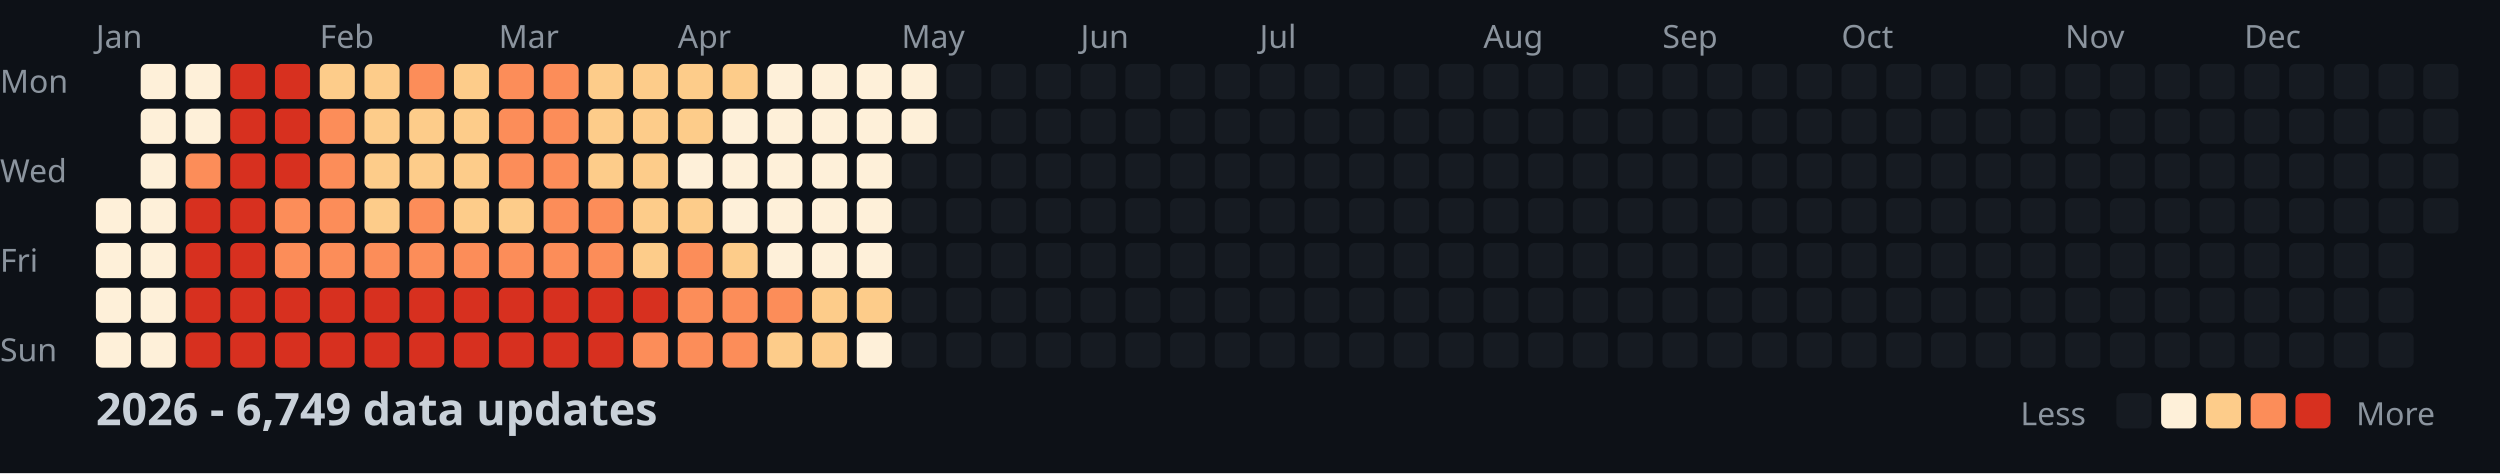
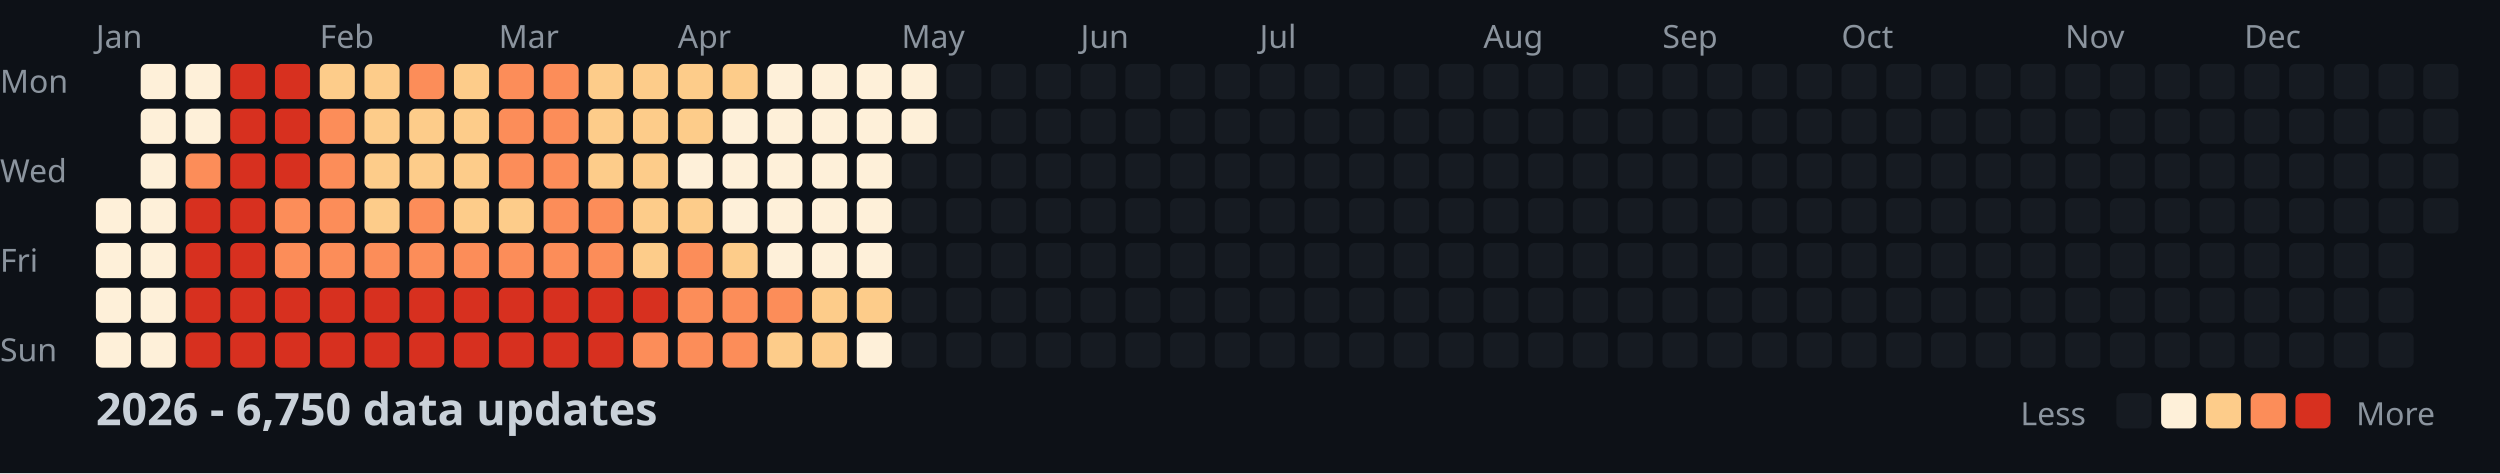
<svg xmlns="http://www.w3.org/2000/svg" width="782" height="148">
  <style>
    .month { font: 10px sans-serif; fill: #8b949e; }
    .day { font: 10px sans-serif; fill: #8b949e; }
    .title { font: bold 14px sans-serif; fill: #c9d1d9; }
    .legend { font: 10px sans-serif; fill: #8b949e; }
  </style>
  <rect width="100%" height="100%" fill="#0d1117" />
  <text x="0" y="29" class="day">Mon</text>
  <text x="0" y="57" class="day">Wed</text>
  <text x="0" y="85" class="day">Fri</text>
  <text x="0" y="113" class="day">Sun</text>
  <text x="30" y="15" class="month">Jan</text>
  <text x="100" y="15" class="month">Feb</text>
  <text x="156" y="15" class="month">Mar</text>
  <text x="212" y="15" class="month">Apr</text>
  <text x="282" y="15" class="month">May</text>
  <text x="338" y="15" class="month">Jun</text>
  <text x="394" y="15" class="month">Jul</text>
  <text x="464" y="15" class="month">Aug</text>
  <text x="520" y="15" class="month">Sep</text>
  <text x="576" y="15" class="month">Oct</text>
  <text x="646" y="15" class="month">Nov</text>
  <text x="702" y="15" class="month">Dec</text>
  <rect x="30" y="62" width="11" height="11" fill="#fef0d9" rx="2" />
  <rect x="30" y="76" width="11" height="11" fill="#fef0d9" rx="2" />
  <rect x="30" y="90" width="11" height="11" fill="#fef0d9" rx="2" />
  <rect x="30" y="104" width="11" height="11" fill="#fef0d9" rx="2" />
  <rect x="44" y="20" width="11" height="11" fill="#fef0d9" rx="2" />
  <rect x="44" y="34" width="11" height="11" fill="#fef0d9" rx="2" />
  <rect x="44" y="48" width="11" height="11" fill="#fef0d9" rx="2" />
  <rect x="44" y="62" width="11" height="11" fill="#fef0d9" rx="2" />
  <rect x="44" y="76" width="11" height="11" fill="#fef0d9" rx="2" />
  <rect x="44" y="90" width="11" height="11" fill="#fef0d9" rx="2" />
  <rect x="44" y="104" width="11" height="11" fill="#fef0d9" rx="2" />
  <rect x="58" y="20" width="11" height="11" fill="#fef0d9" rx="2" />
  <rect x="58" y="34" width="11" height="11" fill="#fef0d9" rx="2" />
  <rect x="58" y="48" width="11" height="11" fill="#fc8d59" rx="2" />
  <rect x="58" y="62" width="11" height="11" fill="#d7301f" rx="2" />
  <rect x="58" y="76" width="11" height="11" fill="#d7301f" rx="2" />
  <rect x="58" y="90" width="11" height="11" fill="#d7301f" rx="2" />
  <rect x="58" y="104" width="11" height="11" fill="#d7301f" rx="2" />
  <rect x="72" y="20" width="11" height="11" fill="#d7301f" rx="2" />
  <rect x="72" y="34" width="11" height="11" fill="#d7301f" rx="2" />
  <rect x="72" y="48" width="11" height="11" fill="#d7301f" rx="2" />
  <rect x="72" y="62" width="11" height="11" fill="#d7301f" rx="2" />
  <rect x="72" y="76" width="11" height="11" fill="#d7301f" rx="2" />
  <rect x="72" y="90" width="11" height="11" fill="#d7301f" rx="2" />
  <rect x="72" y="104" width="11" height="11" fill="#d7301f" rx="2" />
  <rect x="86" y="20" width="11" height="11" fill="#d7301f" rx="2" />
  <rect x="86" y="34" width="11" height="11" fill="#d7301f" rx="2" />
  <rect x="86" y="48" width="11" height="11" fill="#d7301f" rx="2" />
  <rect x="86" y="62" width="11" height="11" fill="#fc8d59" rx="2" />
  <rect x="86" y="76" width="11" height="11" fill="#fc8d59" rx="2" />
  <rect x="86" y="90" width="11" height="11" fill="#d7301f" rx="2" />
  <rect x="86" y="104" width="11" height="11" fill="#d7301f" rx="2" />
  <rect x="100" y="20" width="11" height="11" fill="#fdcc8a" rx="2" />
  <rect x="100" y="34" width="11" height="11" fill="#fc8d59" rx="2" />
  <rect x="100" y="48" width="11" height="11" fill="#fc8d59" rx="2" />
  <rect x="100" y="62" width="11" height="11" fill="#fc8d59" rx="2" />
  <rect x="100" y="76" width="11" height="11" fill="#fc8d59" rx="2" />
  <rect x="100" y="90" width="11" height="11" fill="#d7301f" rx="2" />
  <rect x="100" y="104" width="11" height="11" fill="#d7301f" rx="2" />
  <rect x="114" y="20" width="11" height="11" fill="#fdcc8a" rx="2" />
  <rect x="114" y="34" width="11" height="11" fill="#fdcc8a" rx="2" />
  <rect x="114" y="48" width="11" height="11" fill="#fdcc8a" rx="2" />
  <rect x="114" y="62" width="11" height="11" fill="#fdcc8a" rx="2" />
  <rect x="114" y="76" width="11" height="11" fill="#fc8d59" rx="2" />
  <rect x="114" y="90" width="11" height="11" fill="#d7301f" rx="2" />
  <rect x="114" y="104" width="11" height="11" fill="#d7301f" rx="2" />
  <rect x="128" y="20" width="11" height="11" fill="#fc8d59" rx="2" />
  <rect x="128" y="34" width="11" height="11" fill="#fdcc8a" rx="2" />
  <rect x="128" y="48" width="11" height="11" fill="#fdcc8a" rx="2" />
  <rect x="128" y="62" width="11" height="11" fill="#fc8d59" rx="2" />
  <rect x="128" y="76" width="11" height="11" fill="#fc8d59" rx="2" />
  <rect x="128" y="90" width="11" height="11" fill="#d7301f" rx="2" />
  <rect x="128" y="104" width="11" height="11" fill="#d7301f" rx="2" />
  <rect x="142" y="20" width="11" height="11" fill="#fdcc8a" rx="2" />
  <rect x="142" y="34" width="11" height="11" fill="#fdcc8a" rx="2" />
  <rect x="142" y="48" width="11" height="11" fill="#fdcc8a" rx="2" />
  <rect x="142" y="62" width="11" height="11" fill="#fdcc8a" rx="2" />
  <rect x="142" y="76" width="11" height="11" fill="#fc8d59" rx="2" />
  <rect x="142" y="90" width="11" height="11" fill="#d7301f" rx="2" />
  <rect x="142" y="104" width="11" height="11" fill="#d7301f" rx="2" />
  <rect x="156" y="20" width="11" height="11" fill="#fc8d59" rx="2" />
  <rect x="156" y="34" width="11" height="11" fill="#fc8d59" rx="2" />
  <rect x="156" y="48" width="11" height="11" fill="#fc8d59" rx="2" />
  <rect x="156" y="62" width="11" height="11" fill="#fdcc8a" rx="2" />
  <rect x="156" y="76" width="11" height="11" fill="#fc8d59" rx="2" />
  <rect x="156" y="90" width="11" height="11" fill="#d7301f" rx="2" />
  <rect x="156" y="104" width="11" height="11" fill="#d7301f" rx="2" />
  <rect x="170" y="20" width="11" height="11" fill="#fc8d59" rx="2" />
  <rect x="170" y="34" width="11" height="11" fill="#fc8d59" rx="2" />
  <rect x="170" y="48" width="11" height="11" fill="#fc8d59" rx="2" />
  <rect x="170" y="62" width="11" height="11" fill="#fc8d59" rx="2" />
  <rect x="170" y="76" width="11" height="11" fill="#fc8d59" rx="2" />
  <rect x="170" y="90" width="11" height="11" fill="#d7301f" rx="2" />
  <rect x="170" y="104" width="11" height="11" fill="#d7301f" rx="2" />
  <rect x="184" y="20" width="11" height="11" fill="#fdcc8a" rx="2" />
  <rect x="184" y="34" width="11" height="11" fill="#fdcc8a" rx="2" />
  <rect x="184" y="48" width="11" height="11" fill="#fdcc8a" rx="2" />
  <rect x="184" y="62" width="11" height="11" fill="#fc8d59" rx="2" />
  <rect x="184" y="76" width="11" height="11" fill="#fc8d59" rx="2" />
  <rect x="184" y="90" width="11" height="11" fill="#d7301f" rx="2" />
  <rect x="184" y="104" width="11" height="11" fill="#d7301f" rx="2" />
  <rect x="198" y="20" width="11" height="11" fill="#fdcc8a" rx="2" />
  <rect x="198" y="34" width="11" height="11" fill="#fdcc8a" rx="2" />
  <rect x="198" y="48" width="11" height="11" fill="#fdcc8a" rx="2" />
  <rect x="198" y="62" width="11" height="11" fill="#fdcc8a" rx="2" />
  <rect x="198" y="76" width="11" height="11" fill="#fdcc8a" rx="2" />
  <rect x="198" y="90" width="11" height="11" fill="#d7301f" rx="2" />
  <rect x="198" y="104" width="11" height="11" fill="#fc8d59" rx="2" />
  <rect x="212" y="20" width="11" height="11" fill="#fdcc8a" rx="2" />
  <rect x="212" y="34" width="11" height="11" fill="#fdcc8a" rx="2" />
  <rect x="212" y="48" width="11" height="11" fill="#fef0d9" rx="2" />
  <rect x="212" y="62" width="11" height="11" fill="#fdcc8a" rx="2" />
  <rect x="212" y="76" width="11" height="11" fill="#fc8d59" rx="2" />
  <rect x="212" y="90" width="11" height="11" fill="#fc8d59" rx="2" />
  <rect x="212" y="104" width="11" height="11" fill="#fc8d59" rx="2" />
  <rect x="226" y="20" width="11" height="11" fill="#fdcc8a" rx="2" />
  <rect x="226" y="34" width="11" height="11" fill="#fef0d9" rx="2" />
  <rect x="226" y="48" width="11" height="11" fill="#fef0d9" rx="2" />
  <rect x="226" y="62" width="11" height="11" fill="#fef0d9" rx="2" />
  <rect x="226" y="76" width="11" height="11" fill="#fdcc8a" rx="2" />
  <rect x="226" y="90" width="11" height="11" fill="#fc8d59" rx="2" />
  <rect x="226" y="104" width="11" height="11" fill="#fc8d59" rx="2" />
  <rect x="240" y="20" width="11" height="11" fill="#fef0d9" rx="2" />
  <rect x="240" y="34" width="11" height="11" fill="#fef0d9" rx="2" />
  <rect x="240" y="48" width="11" height="11" fill="#fef0d9" rx="2" />
  <rect x="240" y="62" width="11" height="11" fill="#fef0d9" rx="2" />
  <rect x="240" y="76" width="11" height="11" fill="#fef0d9" rx="2" />
  <rect x="240" y="90" width="11" height="11" fill="#fc8d59" rx="2" />
  <rect x="240" y="104" width="11" height="11" fill="#fdcc8a" rx="2" />
  <rect x="254" y="20" width="11" height="11" fill="#fef0d9" rx="2" />
  <rect x="254" y="34" width="11" height="11" fill="#fef0d9" rx="2" />
  <rect x="254" y="48" width="11" height="11" fill="#fef0d9" rx="2" />
  <rect x="254" y="62" width="11" height="11" fill="#fef0d9" rx="2" />
  <rect x="254" y="76" width="11" height="11" fill="#fef0d9" rx="2" />
  <rect x="254" y="90" width="11" height="11" fill="#fdcc8a" rx="2" />
  <rect x="254" y="104" width="11" height="11" fill="#fdcc8a" rx="2" />
  <rect x="268" y="20" width="11" height="11" fill="#fef0d9" rx="2" />
  <rect x="268" y="34" width="11" height="11" fill="#fef0d9" rx="2" />
  <rect x="268" y="48" width="11" height="11" fill="#fef0d9" rx="2" />
  <rect x="268" y="62" width="11" height="11" fill="#fef0d9" rx="2" />
  <rect x="268" y="76" width="11" height="11" fill="#fef0d9" rx="2" />
  <rect x="268" y="90" width="11" height="11" fill="#fdcc8a" rx="2" />
  <rect x="268" y="104" width="11" height="11" fill="#fef0d9" rx="2" />
  <rect x="282" y="20" width="11" height="11" fill="#fef0d9" rx="2" />
  <rect x="282" y="34" width="11" height="11" fill="#fef0d9" rx="2" />
  <rect x="282" y="48" width="11" height="11" fill="#161b22" rx="2" />
  <rect x="282" y="62" width="11" height="11" fill="#161b22" rx="2" />
  <rect x="282" y="76" width="11" height="11" fill="#161b22" rx="2" />
  <rect x="282" y="90" width="11" height="11" fill="#161b22" rx="2" />
  <rect x="282" y="104" width="11" height="11" fill="#161b22" rx="2" />
  <rect x="296" y="20" width="11" height="11" fill="#161b22" rx="2" />
  <rect x="296" y="34" width="11" height="11" fill="#161b22" rx="2" />
  <rect x="296" y="48" width="11" height="11" fill="#161b22" rx="2" />
  <rect x="296" y="62" width="11" height="11" fill="#161b22" rx="2" />
  <rect x="296" y="76" width="11" height="11" fill="#161b22" rx="2" />
  <rect x="296" y="90" width="11" height="11" fill="#161b22" rx="2" />
  <rect x="296" y="104" width="11" height="11" fill="#161b22" rx="2" />
  <rect x="310" y="20" width="11" height="11" fill="#161b22" rx="2" />
  <rect x="310" y="34" width="11" height="11" fill="#161b22" rx="2" />
  <rect x="310" y="48" width="11" height="11" fill="#161b22" rx="2" />
  <rect x="310" y="62" width="11" height="11" fill="#161b22" rx="2" />
  <rect x="310" y="76" width="11" height="11" fill="#161b22" rx="2" />
  <rect x="310" y="90" width="11" height="11" fill="#161b22" rx="2" />
  <rect x="310" y="104" width="11" height="11" fill="#161b22" rx="2" />
  <rect x="324" y="20" width="11" height="11" fill="#161b22" rx="2" />
  <rect x="324" y="34" width="11" height="11" fill="#161b22" rx="2" />
  <rect x="324" y="48" width="11" height="11" fill="#161b22" rx="2" />
  <rect x="324" y="62" width="11" height="11" fill="#161b22" rx="2" />
  <rect x="324" y="76" width="11" height="11" fill="#161b22" rx="2" />
  <rect x="324" y="90" width="11" height="11" fill="#161b22" rx="2" />
  <rect x="324" y="104" width="11" height="11" fill="#161b22" rx="2" />
  <rect x="338" y="20" width="11" height="11" fill="#161b22" rx="2" />
  <rect x="338" y="34" width="11" height="11" fill="#161b22" rx="2" />
  <rect x="338" y="48" width="11" height="11" fill="#161b22" rx="2" />
  <rect x="338" y="62" width="11" height="11" fill="#161b22" rx="2" />
  <rect x="338" y="76" width="11" height="11" fill="#161b22" rx="2" />
  <rect x="338" y="90" width="11" height="11" fill="#161b22" rx="2" />
  <rect x="338" y="104" width="11" height="11" fill="#161b22" rx="2" />
  <rect x="352" y="20" width="11" height="11" fill="#161b22" rx="2" />
  <rect x="352" y="34" width="11" height="11" fill="#161b22" rx="2" />
  <rect x="352" y="48" width="11" height="11" fill="#161b22" rx="2" />
  <rect x="352" y="62" width="11" height="11" fill="#161b22" rx="2" />
  <rect x="352" y="76" width="11" height="11" fill="#161b22" rx="2" />
  <rect x="352" y="90" width="11" height="11" fill="#161b22" rx="2" />
  <rect x="352" y="104" width="11" height="11" fill="#161b22" rx="2" />
  <rect x="366" y="20" width="11" height="11" fill="#161b22" rx="2" />
  <rect x="366" y="34" width="11" height="11" fill="#161b22" rx="2" />
  <rect x="366" y="48" width="11" height="11" fill="#161b22" rx="2" />
  <rect x="366" y="62" width="11" height="11" fill="#161b22" rx="2" />
  <rect x="366" y="76" width="11" height="11" fill="#161b22" rx="2" />
  <rect x="366" y="90" width="11" height="11" fill="#161b22" rx="2" />
  <rect x="366" y="104" width="11" height="11" fill="#161b22" rx="2" />
  <rect x="380" y="20" width="11" height="11" fill="#161b22" rx="2" />
  <rect x="380" y="34" width="11" height="11" fill="#161b22" rx="2" />
  <rect x="380" y="48" width="11" height="11" fill="#161b22" rx="2" />
  <rect x="380" y="62" width="11" height="11" fill="#161b22" rx="2" />
  <rect x="380" y="76" width="11" height="11" fill="#161b22" rx="2" />
  <rect x="380" y="90" width="11" height="11" fill="#161b22" rx="2" />
  <rect x="380" y="104" width="11" height="11" fill="#161b22" rx="2" />
  <rect x="394" y="20" width="11" height="11" fill="#161b22" rx="2" />
  <rect x="394" y="34" width="11" height="11" fill="#161b22" rx="2" />
  <rect x="394" y="48" width="11" height="11" fill="#161b22" rx="2" />
  <rect x="394" y="62" width="11" height="11" fill="#161b22" rx="2" />
  <rect x="394" y="76" width="11" height="11" fill="#161b22" rx="2" />
  <rect x="394" y="90" width="11" height="11" fill="#161b22" rx="2" />
  <rect x="394" y="104" width="11" height="11" fill="#161b22" rx="2" />
  <rect x="408" y="20" width="11" height="11" fill="#161b22" rx="2" />
  <rect x="408" y="34" width="11" height="11" fill="#161b22" rx="2" />
  <rect x="408" y="48" width="11" height="11" fill="#161b22" rx="2" />
  <rect x="408" y="62" width="11" height="11" fill="#161b22" rx="2" />
  <rect x="408" y="76" width="11" height="11" fill="#161b22" rx="2" />
  <rect x="408" y="90" width="11" height="11" fill="#161b22" rx="2" />
  <rect x="408" y="104" width="11" height="11" fill="#161b22" rx="2" />
  <rect x="422" y="20" width="11" height="11" fill="#161b22" rx="2" />
  <rect x="422" y="34" width="11" height="11" fill="#161b22" rx="2" />
  <rect x="422" y="48" width="11" height="11" fill="#161b22" rx="2" />
  <rect x="422" y="62" width="11" height="11" fill="#161b22" rx="2" />
  <rect x="422" y="76" width="11" height="11" fill="#161b22" rx="2" />
  <rect x="422" y="90" width="11" height="11" fill="#161b22" rx="2" />
  <rect x="422" y="104" width="11" height="11" fill="#161b22" rx="2" />
  <rect x="436" y="20" width="11" height="11" fill="#161b22" rx="2" />
  <rect x="436" y="34" width="11" height="11" fill="#161b22" rx="2" />
  <rect x="436" y="48" width="11" height="11" fill="#161b22" rx="2" />
  <rect x="436" y="62" width="11" height="11" fill="#161b22" rx="2" />
  <rect x="436" y="76" width="11" height="11" fill="#161b22" rx="2" />
  <rect x="436" y="90" width="11" height="11" fill="#161b22" rx="2" />
  <rect x="436" y="104" width="11" height="11" fill="#161b22" rx="2" />
  <rect x="450" y="20" width="11" height="11" fill="#161b22" rx="2" />
  <rect x="450" y="34" width="11" height="11" fill="#161b22" rx="2" />
  <rect x="450" y="48" width="11" height="11" fill="#161b22" rx="2" />
  <rect x="450" y="62" width="11" height="11" fill="#161b22" rx="2" />
  <rect x="450" y="76" width="11" height="11" fill="#161b22" rx="2" />
  <rect x="450" y="90" width="11" height="11" fill="#161b22" rx="2" />
  <rect x="450" y="104" width="11" height="11" fill="#161b22" rx="2" />
  <rect x="464" y="20" width="11" height="11" fill="#161b22" rx="2" />
  <rect x="464" y="34" width="11" height="11" fill="#161b22" rx="2" />
  <rect x="464" y="48" width="11" height="11" fill="#161b22" rx="2" />
  <rect x="464" y="62" width="11" height="11" fill="#161b22" rx="2" />
  <rect x="464" y="76" width="11" height="11" fill="#161b22" rx="2" />
  <rect x="464" y="90" width="11" height="11" fill="#161b22" rx="2" />
  <rect x="464" y="104" width="11" height="11" fill="#161b22" rx="2" />
  <rect x="478" y="20" width="11" height="11" fill="#161b22" rx="2" />
  <rect x="478" y="34" width="11" height="11" fill="#161b22" rx="2" />
  <rect x="478" y="48" width="11" height="11" fill="#161b22" rx="2" />
  <rect x="478" y="62" width="11" height="11" fill="#161b22" rx="2" />
  <rect x="478" y="76" width="11" height="11" fill="#161b22" rx="2" />
  <rect x="478" y="90" width="11" height="11" fill="#161b22" rx="2" />
  <rect x="478" y="104" width="11" height="11" fill="#161b22" rx="2" />
  <rect x="492" y="20" width="11" height="11" fill="#161b22" rx="2" />
  <rect x="492" y="34" width="11" height="11" fill="#161b22" rx="2" />
  <rect x="492" y="48" width="11" height="11" fill="#161b22" rx="2" />
  <rect x="492" y="62" width="11" height="11" fill="#161b22" rx="2" />
  <rect x="492" y="76" width="11" height="11" fill="#161b22" rx="2" />
  <rect x="492" y="90" width="11" height="11" fill="#161b22" rx="2" />
  <rect x="492" y="104" width="11" height="11" fill="#161b22" rx="2" />
  <rect x="506" y="20" width="11" height="11" fill="#161b22" rx="2" />
  <rect x="506" y="34" width="11" height="11" fill="#161b22" rx="2" />
  <rect x="506" y="48" width="11" height="11" fill="#161b22" rx="2" />
  <rect x="506" y="62" width="11" height="11" fill="#161b22" rx="2" />
  <rect x="506" y="76" width="11" height="11" fill="#161b22" rx="2" />
  <rect x="506" y="90" width="11" height="11" fill="#161b22" rx="2" />
  <rect x="506" y="104" width="11" height="11" fill="#161b22" rx="2" />
  <rect x="520" y="20" width="11" height="11" fill="#161b22" rx="2" />
  <rect x="520" y="34" width="11" height="11" fill="#161b22" rx="2" />
  <rect x="520" y="48" width="11" height="11" fill="#161b22" rx="2" />
  <rect x="520" y="62" width="11" height="11" fill="#161b22" rx="2" />
  <rect x="520" y="76" width="11" height="11" fill="#161b22" rx="2" />
  <rect x="520" y="90" width="11" height="11" fill="#161b22" rx="2" />
  <rect x="520" y="104" width="11" height="11" fill="#161b22" rx="2" />
  <rect x="534" y="20" width="11" height="11" fill="#161b22" rx="2" />
  <rect x="534" y="34" width="11" height="11" fill="#161b22" rx="2" />
  <rect x="534" y="48" width="11" height="11" fill="#161b22" rx="2" />
  <rect x="534" y="62" width="11" height="11" fill="#161b22" rx="2" />
  <rect x="534" y="76" width="11" height="11" fill="#161b22" rx="2" />
  <rect x="534" y="90" width="11" height="11" fill="#161b22" rx="2" />
  <rect x="534" y="104" width="11" height="11" fill="#161b22" rx="2" />
  <rect x="548" y="20" width="11" height="11" fill="#161b22" rx="2" />
  <rect x="548" y="34" width="11" height="11" fill="#161b22" rx="2" />
  <rect x="548" y="48" width="11" height="11" fill="#161b22" rx="2" />
  <rect x="548" y="62" width="11" height="11" fill="#161b22" rx="2" />
  <rect x="548" y="76" width="11" height="11" fill="#161b22" rx="2" />
  <rect x="548" y="90" width="11" height="11" fill="#161b22" rx="2" />
  <rect x="548" y="104" width="11" height="11" fill="#161b22" rx="2" />
  <rect x="562" y="20" width="11" height="11" fill="#161b22" rx="2" />
  <rect x="562" y="34" width="11" height="11" fill="#161b22" rx="2" />
  <rect x="562" y="48" width="11" height="11" fill="#161b22" rx="2" />
  <rect x="562" y="62" width="11" height="11" fill="#161b22" rx="2" />
  <rect x="562" y="76" width="11" height="11" fill="#161b22" rx="2" />
  <rect x="562" y="90" width="11" height="11" fill="#161b22" rx="2" />
  <rect x="562" y="104" width="11" height="11" fill="#161b22" rx="2" />
  <rect x="576" y="20" width="11" height="11" fill="#161b22" rx="2" />
  <rect x="576" y="34" width="11" height="11" fill="#161b22" rx="2" />
  <rect x="576" y="48" width="11" height="11" fill="#161b22" rx="2" />
  <rect x="576" y="62" width="11" height="11" fill="#161b22" rx="2" />
  <rect x="576" y="76" width="11" height="11" fill="#161b22" rx="2" />
  <rect x="576" y="90" width="11" height="11" fill="#161b22" rx="2" />
  <rect x="576" y="104" width="11" height="11" fill="#161b22" rx="2" />
  <rect x="590" y="20" width="11" height="11" fill="#161b22" rx="2" />
  <rect x="590" y="34" width="11" height="11" fill="#161b22" rx="2" />
  <rect x="590" y="48" width="11" height="11" fill="#161b22" rx="2" />
  <rect x="590" y="62" width="11" height="11" fill="#161b22" rx="2" />
  <rect x="590" y="76" width="11" height="11" fill="#161b22" rx="2" />
  <rect x="590" y="90" width="11" height="11" fill="#161b22" rx="2" />
  <rect x="590" y="104" width="11" height="11" fill="#161b22" rx="2" />
  <rect x="604" y="20" width="11" height="11" fill="#161b22" rx="2" />
  <rect x="604" y="34" width="11" height="11" fill="#161b22" rx="2" />
  <rect x="604" y="48" width="11" height="11" fill="#161b22" rx="2" />
  <rect x="604" y="62" width="11" height="11" fill="#161b22" rx="2" />
  <rect x="604" y="76" width="11" height="11" fill="#161b22" rx="2" />
  <rect x="604" y="90" width="11" height="11" fill="#161b22" rx="2" />
  <rect x="604" y="104" width="11" height="11" fill="#161b22" rx="2" />
  <rect x="618" y="20" width="11" height="11" fill="#161b22" rx="2" />
  <rect x="618" y="34" width="11" height="11" fill="#161b22" rx="2" />
  <rect x="618" y="48" width="11" height="11" fill="#161b22" rx="2" />
  <rect x="618" y="62" width="11" height="11" fill="#161b22" rx="2" />
  <rect x="618" y="76" width="11" height="11" fill="#161b22" rx="2" />
  <rect x="618" y="90" width="11" height="11" fill="#161b22" rx="2" />
  <rect x="618" y="104" width="11" height="11" fill="#161b22" rx="2" />
  <rect x="632" y="20" width="11" height="11" fill="#161b22" rx="2" />
  <rect x="632" y="34" width="11" height="11" fill="#161b22" rx="2" />
  <rect x="632" y="48" width="11" height="11" fill="#161b22" rx="2" />
  <rect x="632" y="62" width="11" height="11" fill="#161b22" rx="2" />
  <rect x="632" y="76" width="11" height="11" fill="#161b22" rx="2" />
  <rect x="632" y="90" width="11" height="11" fill="#161b22" rx="2" />
  <rect x="632" y="104" width="11" height="11" fill="#161b22" rx="2" />
  <rect x="646" y="20" width="11" height="11" fill="#161b22" rx="2" />
  <rect x="646" y="34" width="11" height="11" fill="#161b22" rx="2" />
  <rect x="646" y="48" width="11" height="11" fill="#161b22" rx="2" />
  <rect x="646" y="62" width="11" height="11" fill="#161b22" rx="2" />
  <rect x="646" y="76" width="11" height="11" fill="#161b22" rx="2" />
  <rect x="646" y="90" width="11" height="11" fill="#161b22" rx="2" />
  <rect x="646" y="104" width="11" height="11" fill="#161b22" rx="2" />
  <rect x="660" y="20" width="11" height="11" fill="#161b22" rx="2" />
  <rect x="660" y="34" width="11" height="11" fill="#161b22" rx="2" />
  <rect x="660" y="48" width="11" height="11" fill="#161b22" rx="2" />
  <rect x="660" y="62" width="11" height="11" fill="#161b22" rx="2" />
  <rect x="660" y="76" width="11" height="11" fill="#161b22" rx="2" />
  <rect x="660" y="90" width="11" height="11" fill="#161b22" rx="2" />
  <rect x="660" y="104" width="11" height="11" fill="#161b22" rx="2" />
  <rect x="674" y="20" width="11" height="11" fill="#161b22" rx="2" />
  <rect x="674" y="34" width="11" height="11" fill="#161b22" rx="2" />
  <rect x="674" y="48" width="11" height="11" fill="#161b22" rx="2" />
  <rect x="674" y="62" width="11" height="11" fill="#161b22" rx="2" />
  <rect x="674" y="76" width="11" height="11" fill="#161b22" rx="2" />
  <rect x="674" y="90" width="11" height="11" fill="#161b22" rx="2" />
  <rect x="674" y="104" width="11" height="11" fill="#161b22" rx="2" />
  <rect x="688" y="20" width="11" height="11" fill="#161b22" rx="2" />
  <rect x="688" y="34" width="11" height="11" fill="#161b22" rx="2" />
  <rect x="688" y="48" width="11" height="11" fill="#161b22" rx="2" />
  <rect x="688" y="62" width="11" height="11" fill="#161b22" rx="2" />
  <rect x="688" y="76" width="11" height="11" fill="#161b22" rx="2" />
  <rect x="688" y="90" width="11" height="11" fill="#161b22" rx="2" />
  <rect x="688" y="104" width="11" height="11" fill="#161b22" rx="2" />
  <rect x="702" y="20" width="11" height="11" fill="#161b22" rx="2" />
  <rect x="702" y="34" width="11" height="11" fill="#161b22" rx="2" />
  <rect x="702" y="48" width="11" height="11" fill="#161b22" rx="2" />
  <rect x="702" y="62" width="11" height="11" fill="#161b22" rx="2" />
  <rect x="702" y="76" width="11" height="11" fill="#161b22" rx="2" />
  <rect x="702" y="90" width="11" height="11" fill="#161b22" rx="2" />
  <rect x="702" y="104" width="11" height="11" fill="#161b22" rx="2" />
  <rect x="716" y="20" width="11" height="11" fill="#161b22" rx="2" />
  <rect x="716" y="34" width="11" height="11" fill="#161b22" rx="2" />
  <rect x="716" y="48" width="11" height="11" fill="#161b22" rx="2" />
  <rect x="716" y="62" width="11" height="11" fill="#161b22" rx="2" />
  <rect x="716" y="76" width="11" height="11" fill="#161b22" rx="2" />
  <rect x="716" y="90" width="11" height="11" fill="#161b22" rx="2" />
  <rect x="716" y="104" width="11" height="11" fill="#161b22" rx="2" />
  <rect x="730" y="20" width="11" height="11" fill="#161b22" rx="2" />
  <rect x="730" y="34" width="11" height="11" fill="#161b22" rx="2" />
  <rect x="730" y="48" width="11" height="11" fill="#161b22" rx="2" />
  <rect x="730" y="62" width="11" height="11" fill="#161b22" rx="2" />
  <rect x="730" y="76" width="11" height="11" fill="#161b22" rx="2" />
  <rect x="730" y="90" width="11" height="11" fill="#161b22" rx="2" />
  <rect x="730" y="104" width="11" height="11" fill="#161b22" rx="2" />
  <rect x="744" y="20" width="11" height="11" fill="#161b22" rx="2" />
  <rect x="744" y="34" width="11" height="11" fill="#161b22" rx="2" />
  <rect x="744" y="48" width="11" height="11" fill="#161b22" rx="2" />
  <rect x="744" y="62" width="11" height="11" fill="#161b22" rx="2" />
  <rect x="744" y="76" width="11" height="11" fill="#161b22" rx="2" />
  <rect x="744" y="90" width="11" height="11" fill="#161b22" rx="2" />
  <rect x="744" y="104" width="11" height="11" fill="#161b22" rx="2" />
  <rect x="758" y="20" width="11" height="11" fill="#161b22" rx="2" />
  <rect x="758" y="34" width="11" height="11" fill="#161b22" rx="2" />
  <rect x="758" y="48" width="11" height="11" fill="#161b22" rx="2" />
  <rect x="758" y="62" width="11" height="11" fill="#161b22" rx="2" />
-   <text x="30" y="133" class="title">2026 - 6,749 data updates</text>
+   <text x="30" y="133" class="title">2026 - 6,750 data updates</text>
  <text x="632" y="133" class="legend">Less</text>
  <rect x="662" y="123" width="11" height="11" fill="#161b22" rx="2" />
  <rect x="676" y="123" width="11" height="11" fill="#fef0d9" rx="2" />
  <rect x="690" y="123" width="11" height="11" fill="#fdcc8a" rx="2" />
  <rect x="704" y="123" width="11" height="11" fill="#fc8d59" rx="2" />
  <rect x="718" y="123" width="11" height="11" fill="#d7301f" rx="2" />
  <text x="737" y="133" class="legend">More</text>
</svg>
